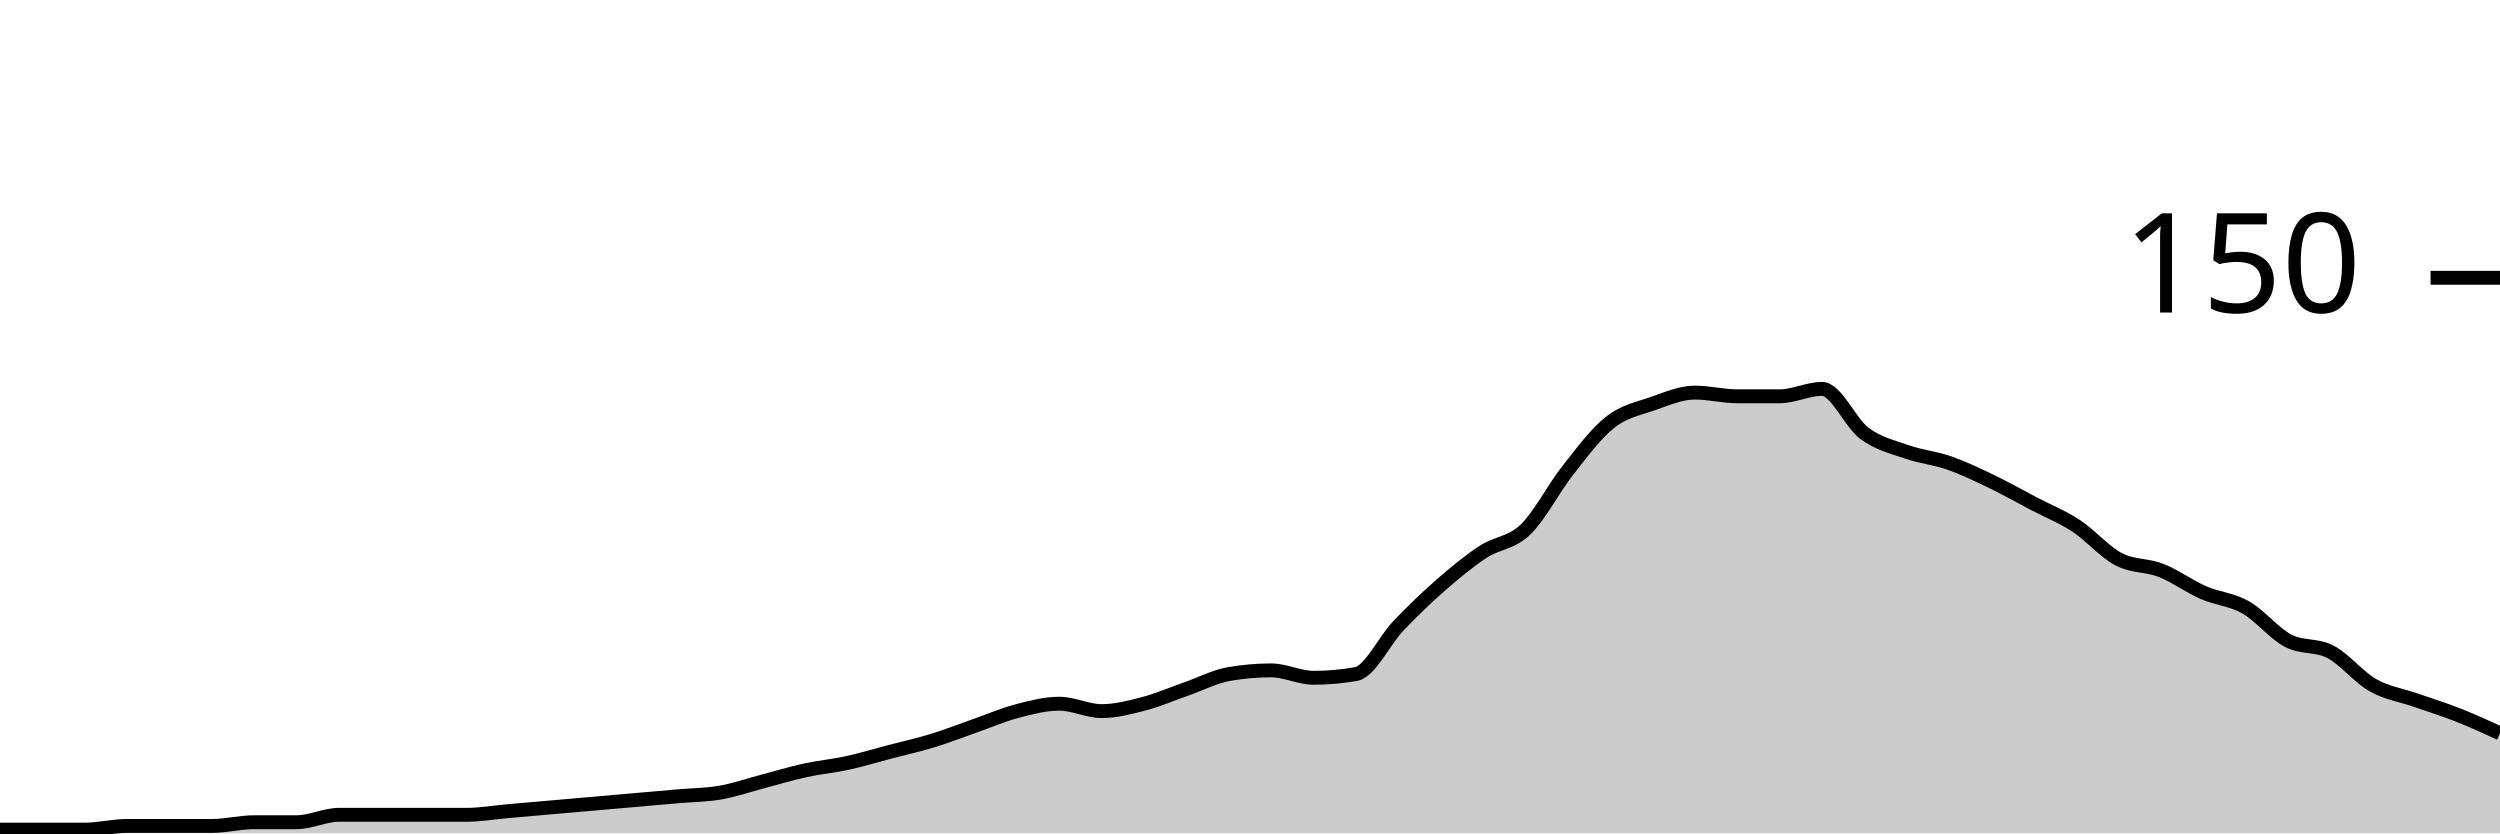
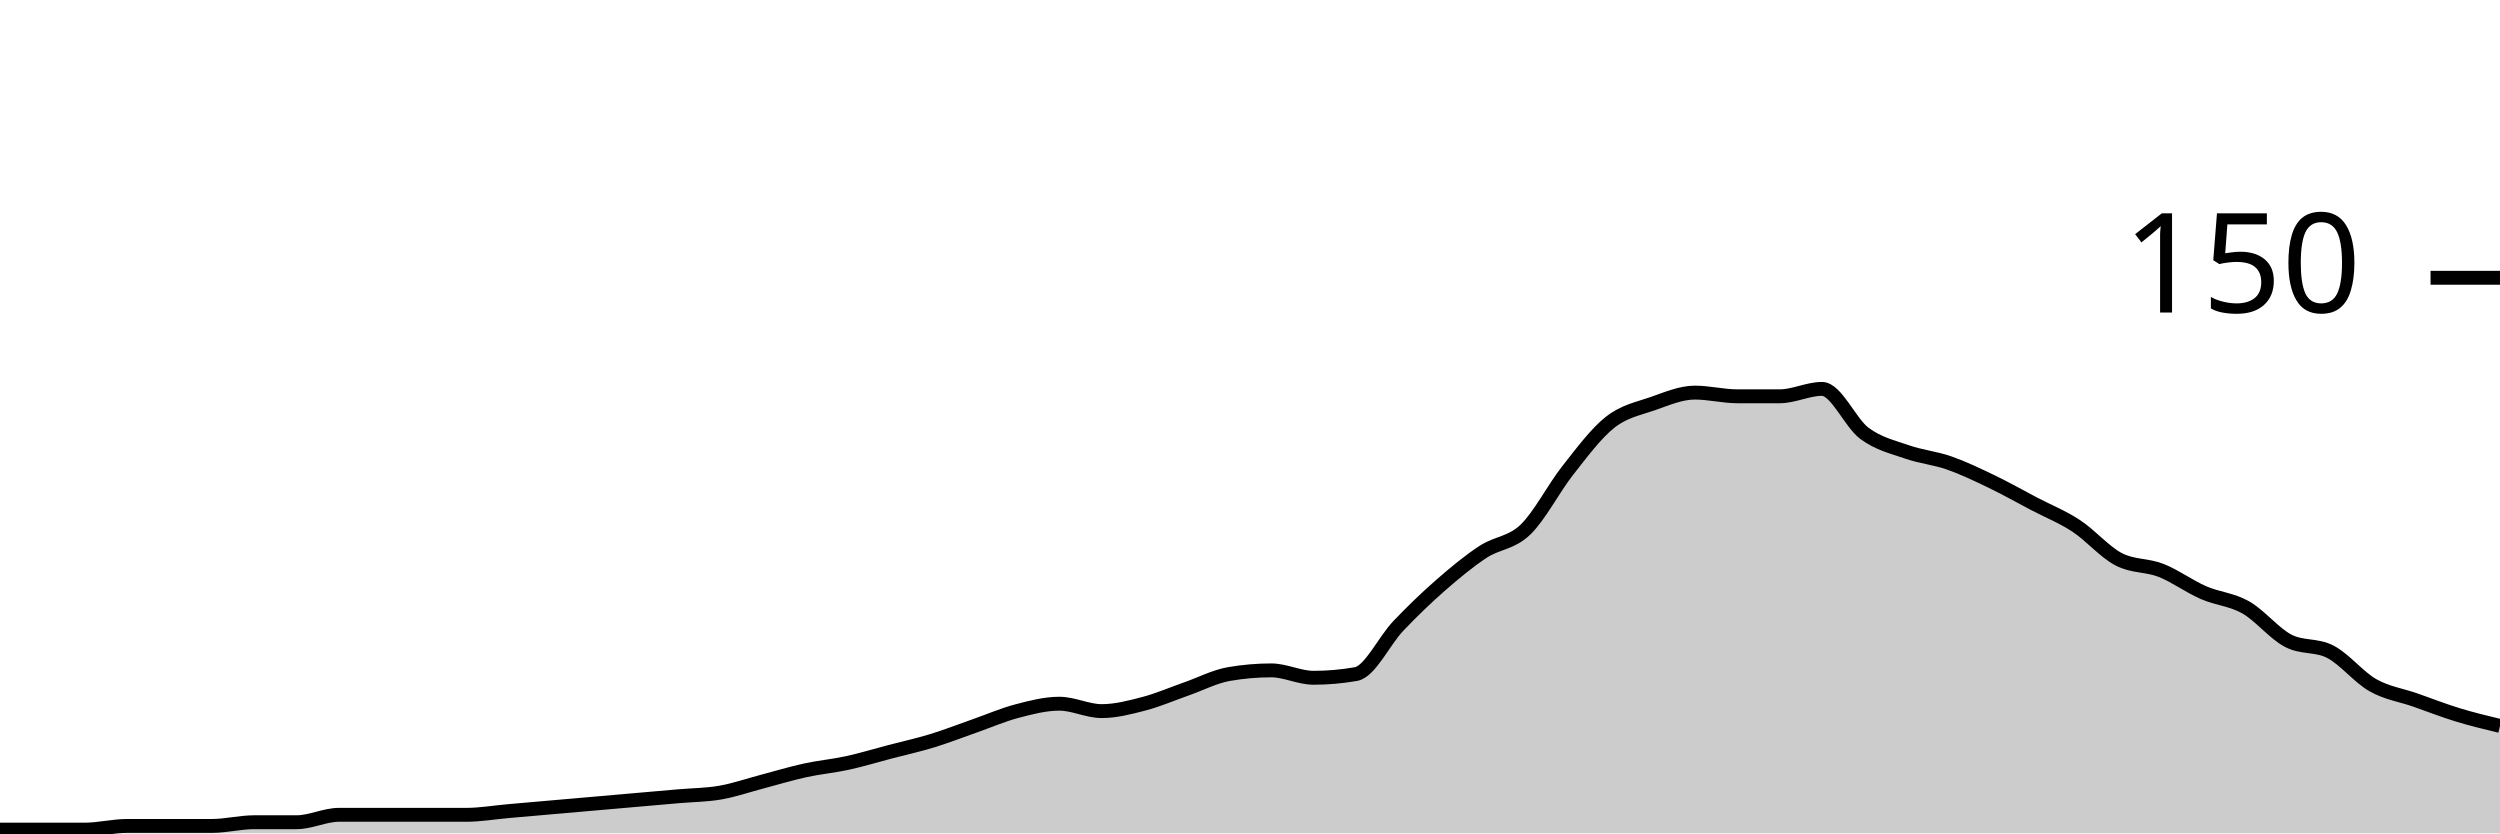
<svg xmlns="http://www.w3.org/2000/svg" viewBox="0 0 180 60">
  <g transform="translate(0,20)">
-     <path class="area" fill="rgba(0, 0, 0, 0.2)" d="M0,39.733C1.017,39.733,2.034,39.733,3.051,39.733C4.068,39.733,5.085,39.733,6.102,39.733C7.119,39.733,8.136,39.467,9.153,39.467C10.169,39.467,11.186,39.467,12.203,39.467C13.22,39.467,14.237,39.467,15.254,39.467C16.271,39.467,17.288,39.2,18.305,39.2C19.322,39.2,20.339,39.2,21.356,39.2C22.373,39.2,23.39,38.667,24.407,38.667C25.424,38.667,26.441,38.667,27.458,38.667C28.475,38.667,29.492,38.667,30.508,38.667C31.525,38.667,32.542,38.667,33.559,38.667C34.576,38.667,35.593,38.489,36.61,38.4C37.627,38.311,38.644,38.222,39.661,38.133C40.678,38.044,41.695,37.956,42.712,37.867C43.729,37.778,44.746,37.689,45.763,37.6C46.78,37.511,47.797,37.422,48.814,37.333C49.831,37.244,50.847,37.244,51.864,37.067C52.881,36.889,53.898,36.533,54.915,36.267C55.932,36,56.949,35.689,57.966,35.467C58.983,35.244,60,35.156,61.017,34.933C62.034,34.711,63.051,34.4,64.068,34.133C65.085,33.867,66.102,33.644,67.119,33.333C68.136,33.022,69.153,32.622,70.169,32.267C71.186,31.911,72.203,31.467,73.22,31.2C74.237,30.933,75.254,30.667,76.271,30.667C77.288,30.667,78.305,31.2,79.322,31.2C80.339,31.2,81.356,30.933,82.373,30.667C83.39,30.4,84.407,29.956,85.424,29.6C86.441,29.244,87.458,28.711,88.475,28.533C89.492,28.356,90.508,28.267,91.525,28.267C92.542,28.267,93.559,28.8,94.576,28.8C95.593,28.8,96.61,28.711,97.627,28.533C98.644,28.356,99.661,26.133,100.678,25.067C101.695,24,102.712,23.022,103.729,22.133C104.746,21.244,105.763,20.4,106.78,19.733C107.797,19.067,108.814,19.111,109.831,18.133C110.847,17.156,111.864,15.156,112.881,13.867C113.898,12.578,114.915,11.2,115.932,10.4C116.949,9.6,117.966,9.422,118.983,9.067C120,8.711,121.017,8.267,122.034,8.267C123.051,8.267,124.068,8.533,125.085,8.533C126.102,8.533,127.119,8.533,128.136,8.533C129.153,8.533,130.169,8,131.186,8C132.203,8,133.22,10.444,134.237,11.2C135.254,11.956,136.271,12.178,137.288,12.533C138.305,12.889,139.322,12.978,140.339,13.333C141.356,13.689,142.373,14.178,143.39,14.667C144.407,15.156,145.424,15.733,146.441,16.267C147.458,16.8,148.475,17.2,149.492,17.867C150.508,18.533,151.525,19.733,152.542,20.267C153.559,20.8,154.576,20.667,155.593,21.067C156.61,21.467,157.627,22.222,158.644,22.667C159.661,23.111,160.678,23.156,161.695,23.733C162.712,24.311,163.729,25.6,164.746,26.133C165.763,26.667,166.78,26.4,167.797,26.933C168.814,27.467,169.831,28.756,170.847,29.333C171.864,29.911,172.881,30.044,173.898,30.4C174.915,30.756,175.932,31.067,176.949,31.467C177.966,31.867,178.983,32.333,180,32.8L180,40C178.983,40,177.966,40,176.949,40C175.932,40,174.915,40,173.898,40C172.881,40,171.864,40,170.847,40C169.831,40,168.814,40,167.797,40C166.78,40,165.763,40,164.746,40C163.729,40,162.712,40,161.695,40C160.678,40,159.661,40,158.644,40C157.627,40,156.61,40,155.593,40C154.576,40,153.559,40,152.542,40C151.525,40,150.508,40,149.492,40C148.475,40,147.458,40,146.441,40C145.424,40,144.407,40,143.39,40C142.373,40,141.356,40,140.339,40C139.322,40,138.305,40,137.288,40C136.271,40,135.254,40,134.237,40C133.22,40,132.203,40,131.186,40C130.169,40,129.153,40,128.136,40C127.119,40,126.102,40,125.085,40C124.068,40,123.051,40,122.034,40C121.017,40,120,40,118.983,40C117.966,40,116.949,40,115.932,40C114.915,40,113.898,40,112.881,40C111.864,40,110.847,40,109.831,40C108.814,40,107.797,40,106.78,40C105.763,40,104.746,40,103.729,40C102.712,40,101.695,40,100.678,40C99.661,40,98.644,40,97.627,40C96.61,40,95.593,40,94.576,40C93.559,40,92.542,40,91.525,40C90.508,40,89.492,40,88.475,40C87.458,40,86.441,40,85.424,40C84.407,40,83.39,40,82.373,40C81.356,40,80.339,40,79.322,40C78.305,40,77.288,40,76.271,40C75.254,40,74.237,40,73.22,40C72.203,40,71.186,40,70.169,40C69.153,40,68.136,40,67.119,40C66.102,40,65.085,40,64.068,40C63.051,40,62.034,40,61.017,40C60,40,58.983,40,57.966,40C56.949,40,55.932,40,54.915,40C53.898,40,52.881,40,51.864,40C50.847,40,49.831,40,48.814,40C47.797,40,46.78,40,45.763,40C44.746,40,43.729,40,42.712,40C41.695,40,40.678,40,39.661,40C38.644,40,37.627,40,36.61,40C35.593,40,34.576,40,33.559,40C32.542,40,31.525,40,30.508,40C29.492,40,28.475,40,27.458,40C26.441,40,25.424,40,24.407,40C23.39,40,22.373,40,21.356,40C20.339,40,19.322,40,18.305,40C17.288,40,16.271,40,15.254,40C14.237,40,13.22,40,12.203,40C11.186,40,10.169,40,9.153,40C8.136,40,7.119,40,6.102,40C5.085,40,4.068,40,3.051,40C2.034,40,1.017,40,0,40Z" />
-     <path class="line" stroke="black" fill="none" d="M0,39.733C1.017,39.733,2.034,39.733,3.051,39.733C4.068,39.733,5.085,39.733,6.102,39.733C7.119,39.733,8.136,39.467,9.153,39.467C10.169,39.467,11.186,39.467,12.203,39.467C13.22,39.467,14.237,39.467,15.254,39.467C16.271,39.467,17.288,39.2,18.305,39.2C19.322,39.2,20.339,39.2,21.356,39.2C22.373,39.2,23.39,38.667,24.407,38.667C25.424,38.667,26.441,38.667,27.458,38.667C28.475,38.667,29.492,38.667,30.508,38.667C31.525,38.667,32.542,38.667,33.559,38.667C34.576,38.667,35.593,38.489,36.61,38.4C37.627,38.311,38.644,38.222,39.661,38.133C40.678,38.044,41.695,37.956,42.712,37.867C43.729,37.778,44.746,37.689,45.763,37.6C46.78,37.511,47.797,37.422,48.814,37.333C49.831,37.244,50.847,37.244,51.864,37.067C52.881,36.889,53.898,36.533,54.915,36.267C55.932,36,56.949,35.689,57.966,35.467C58.983,35.244,60,35.156,61.017,34.933C62.034,34.711,63.051,34.4,64.068,34.133C65.085,33.867,66.102,33.644,67.119,33.333C68.136,33.022,69.153,32.622,70.169,32.267C71.186,31.911,72.203,31.467,73.22,31.2C74.237,30.933,75.254,30.667,76.271,30.667C77.288,30.667,78.305,31.2,79.322,31.2C80.339,31.2,81.356,30.933,82.373,30.667C83.39,30.4,84.407,29.956,85.424,29.6C86.441,29.244,87.458,28.711,88.475,28.533C89.492,28.356,90.508,28.267,91.525,28.267C92.542,28.267,93.559,28.8,94.576,28.8C95.593,28.8,96.61,28.711,97.627,28.533C98.644,28.356,99.661,26.133,100.678,25.067C101.695,24,102.712,23.022,103.729,22.133C104.746,21.244,105.763,20.4,106.78,19.733C107.797,19.067,108.814,19.111,109.831,18.133C110.847,17.156,111.864,15.156,112.881,13.867C113.898,12.578,114.915,11.2,115.932,10.4C116.949,9.6,117.966,9.422,118.983,9.067C120,8.711,121.017,8.267,122.034,8.267C123.051,8.267,124.068,8.533,125.085,8.533C126.102,8.533,127.119,8.533,128.136,8.533C129.153,8.533,130.169,8,131.186,8C132.203,8,133.22,10.444,134.237,11.2C135.254,11.956,136.271,12.178,137.288,12.533C138.305,12.889,139.322,12.978,140.339,13.333C141.356,13.689,142.373,14.178,143.39,14.667C144.407,15.156,145.424,15.733,146.441,16.267C147.458,16.8,148.475,17.2,149.492,17.867C150.508,18.533,151.525,19.733,152.542,20.267C153.559,20.8,154.576,20.667,155.593,21.067C156.61,21.467,157.627,22.222,158.644,22.667C159.661,23.111,160.678,23.156,161.695,23.733C162.712,24.311,163.729,25.6,164.746,26.133C165.763,26.667,166.78,26.4,167.797,26.933C168.814,27.467,169.831,28.756,170.847,29.333C171.864,29.911,172.881,30.044,173.898,30.4C174.915,30.756,175.932,31.067,176.949,31.467C177.966,31.867,178.983,32.333,180,32.8" />
+     <path class="area" fill="rgba(0, 0, 0, 0.2)" d="M0,39.733C1.017,39.733,2.034,39.733,3.051,39.733C4.068,39.733,5.085,39.733,6.102,39.733C7.119,39.733,8.136,39.467,9.153,39.467C10.169,39.467,11.186,39.467,12.203,39.467C13.22,39.467,14.237,39.467,15.254,39.467C16.271,39.467,17.288,39.2,18.305,39.2C19.322,39.2,20.339,39.2,21.356,39.2C22.373,39.2,23.39,38.667,24.407,38.667C25.424,38.667,26.441,38.667,27.458,38.667C28.475,38.667,29.492,38.667,30.508,38.667C31.525,38.667,32.542,38.667,33.559,38.667C34.576,38.667,35.593,38.489,36.61,38.4C37.627,38.311,38.644,38.222,39.661,38.133C40.678,38.044,41.695,37.956,42.712,37.867C43.729,37.778,44.746,37.689,45.763,37.6C46.78,37.511,47.797,37.422,48.814,37.333C49.831,37.244,50.847,37.244,51.864,37.067C52.881,36.889,53.898,36.533,54.915,36.267C55.932,36,56.949,35.689,57.966,35.467C58.983,35.244,60,35.156,61.017,34.933C62.034,34.711,63.051,34.4,64.068,34.133C65.085,33.867,66.102,33.644,67.119,33.333C68.136,33.022,69.153,32.622,70.169,32.267C71.186,31.911,72.203,31.467,73.22,31.2C74.237,30.933,75.254,30.667,76.271,30.667C77.288,30.667,78.305,31.2,79.322,31.2C80.339,31.2,81.356,30.933,82.373,30.667C83.39,30.4,84.407,29.956,85.424,29.6C86.441,29.244,87.458,28.711,88.475,28.533C89.492,28.356,90.508,28.267,91.525,28.267C92.542,28.267,93.559,28.8,94.576,28.8C95.593,28.8,96.61,28.711,97.627,28.533C98.644,28.356,99.661,26.133,100.678,25.067C101.695,24,102.712,23.022,103.729,22.133C104.746,21.244,105.763,20.4,106.78,19.733C107.797,19.067,108.814,19.111,109.831,18.133C110.847,17.156,111.864,15.156,112.881,13.867C113.898,12.578,114.915,11.2,115.932,10.4C116.949,9.6,117.966,9.422,118.983,9.067C120,8.711,121.017,8.267,122.034,8.267C123.051,8.267,124.068,8.533,125.085,8.533C126.102,8.533,127.119,8.533,128.136,8.533C129.153,8.533,130.169,8,131.186,8C132.203,8,133.22,10.444,134.237,11.2C135.254,11.956,136.271,12.178,137.288,12.533C138.305,12.889,139.322,12.978,140.339,13.333C141.356,13.689,142.373,14.178,143.39,14.667C144.407,15.156,145.424,15.733,146.441,16.267C147.458,16.8,148.475,17.2,149.492,17.867C150.508,18.533,151.525,19.733,152.542,20.267C153.559,20.8,154.576,20.667,155.593,21.067C156.61,21.467,157.627,22.222,158.644,22.667C159.661,23.111,160.678,23.156,161.695,23.733C162.712,24.311,163.729,25.6,164.746,26.133C165.763,26.667,166.78,26.4,167.797,26.933C168.814,27.467,169.831,28.756,170.847,29.333C171.864,29.911,172.881,30.044,173.898,30.4C174.915,30.756,175.932,31.156,176.949,31.467C177.966,31.778,178.983,32.022,180,32.267L180,40C178.983,40,177.966,40,176.949,40C175.932,40,174.915,40,173.898,40C172.881,40,171.864,40,170.847,40C169.831,40,168.814,40,167.797,40C166.78,40,165.763,40,164.746,40C163.729,40,162.712,40,161.695,40C160.678,40,159.661,40,158.644,40C157.627,40,156.61,40,155.593,40C154.576,40,153.559,40,152.542,40C151.525,40,150.508,40,149.492,40C148.475,40,147.458,40,146.441,40C145.424,40,144.407,40,143.39,40C142.373,40,141.356,40,140.339,40C139.322,40,138.305,40,137.288,40C136.271,40,135.254,40,134.237,40C133.22,40,132.203,40,131.186,40C130.169,40,129.153,40,128.136,40C127.119,40,126.102,40,125.085,40C124.068,40,123.051,40,122.034,40C121.017,40,120,40,118.983,40C117.966,40,116.949,40,115.932,40C114.915,40,113.898,40,112.881,40C111.864,40,110.847,40,109.831,40C108.814,40,107.797,40,106.78,40C105.763,40,104.746,40,103.729,40C102.712,40,101.695,40,100.678,40C99.661,40,98.644,40,97.627,40C96.61,40,95.593,40,94.576,40C93.559,40,92.542,40,91.525,40C90.508,40,89.492,40,88.475,40C87.458,40,86.441,40,85.424,40C84.407,40,83.39,40,82.373,40C81.356,40,80.339,40,79.322,40C78.305,40,77.288,40,76.271,40C75.254,40,74.237,40,73.22,40C72.203,40,71.186,40,70.169,40C69.153,40,68.136,40,67.119,40C66.102,40,65.085,40,64.068,40C63.051,40,62.034,40,61.017,40C60,40,58.983,40,57.966,40C56.949,40,55.932,40,54.915,40C53.898,40,52.881,40,51.864,40C50.847,40,49.831,40,48.814,40C47.797,40,46.78,40,45.763,40C44.746,40,43.729,40,42.712,40C41.695,40,40.678,40,39.661,40C38.644,40,37.627,40,36.61,40C35.593,40,34.576,40,33.559,40C32.542,40,31.525,40,30.508,40C29.492,40,28.475,40,27.458,40C26.441,40,25.424,40,24.407,40C23.39,40,22.373,40,21.356,40C20.339,40,19.322,40,18.305,40C17.288,40,16.271,40,15.254,40C14.237,40,13.22,40,12.203,40C11.186,40,10.169,40,9.153,40C8.136,40,7.119,40,6.102,40C5.085,40,4.068,40,3.051,40C2.034,40,1.017,40,0,40Z" />
+     <path class="line" stroke="black" fill="none" d="M0,39.733C1.017,39.733,2.034,39.733,3.051,39.733C4.068,39.733,5.085,39.733,6.102,39.733C7.119,39.733,8.136,39.467,9.153,39.467C10.169,39.467,11.186,39.467,12.203,39.467C13.22,39.467,14.237,39.467,15.254,39.467C16.271,39.467,17.288,39.2,18.305,39.2C19.322,39.2,20.339,39.2,21.356,39.2C22.373,39.2,23.39,38.667,24.407,38.667C25.424,38.667,26.441,38.667,27.458,38.667C28.475,38.667,29.492,38.667,30.508,38.667C31.525,38.667,32.542,38.667,33.559,38.667C34.576,38.667,35.593,38.489,36.61,38.4C37.627,38.311,38.644,38.222,39.661,38.133C40.678,38.044,41.695,37.956,42.712,37.867C43.729,37.778,44.746,37.689,45.763,37.6C46.78,37.511,47.797,37.422,48.814,37.333C49.831,37.244,50.847,37.244,51.864,37.067C52.881,36.889,53.898,36.533,54.915,36.267C55.932,36,56.949,35.689,57.966,35.467C58.983,35.244,60,35.156,61.017,34.933C62.034,34.711,63.051,34.4,64.068,34.133C65.085,33.867,66.102,33.644,67.119,33.333C68.136,33.022,69.153,32.622,70.169,32.267C71.186,31.911,72.203,31.467,73.22,31.2C74.237,30.933,75.254,30.667,76.271,30.667C77.288,30.667,78.305,31.2,79.322,31.2C80.339,31.2,81.356,30.933,82.373,30.667C83.39,30.4,84.407,29.956,85.424,29.6C86.441,29.244,87.458,28.711,88.475,28.533C89.492,28.356,90.508,28.267,91.525,28.267C92.542,28.267,93.559,28.8,94.576,28.8C95.593,28.8,96.61,28.711,97.627,28.533C98.644,28.356,99.661,26.133,100.678,25.067C101.695,24,102.712,23.022,103.729,22.133C104.746,21.244,105.763,20.4,106.78,19.733C107.797,19.067,108.814,19.111,109.831,18.133C110.847,17.156,111.864,15.156,112.881,13.867C113.898,12.578,114.915,11.2,115.932,10.4C116.949,9.6,117.966,9.422,118.983,9.067C120,8.711,121.017,8.267,122.034,8.267C123.051,8.267,124.068,8.533,125.085,8.533C126.102,8.533,127.119,8.533,128.136,8.533C129.153,8.533,130.169,8,131.186,8C132.203,8,133.22,10.444,134.237,11.2C135.254,11.956,136.271,12.178,137.288,12.533C138.305,12.889,139.322,12.978,140.339,13.333C141.356,13.689,142.373,14.178,143.39,14.667C144.407,15.156,145.424,15.733,146.441,16.267C147.458,16.8,148.475,17.2,149.492,17.867C150.508,18.533,151.525,19.733,152.542,20.267C153.559,20.8,154.576,20.667,155.593,21.067C156.61,21.467,157.627,22.222,158.644,22.667C159.661,23.111,160.678,23.156,161.695,23.733C162.712,24.311,163.729,25.6,164.746,26.133C165.763,26.667,166.78,26.4,167.797,26.933C168.814,27.467,169.831,28.756,170.847,29.333C171.864,29.911,172.881,30.044,173.898,30.4C174.915,30.756,175.932,31.156,176.949,31.467C177.966,31.778,178.983,32.022,180,32.267" />
    <path class="axis-ceiling" stroke-width="1" stroke="black" fill="none" d="M175,0L180,0" />
    <text class="axis-ceiling-label" font-family="sans-serif" text-anchor="end" font-size="10px" x="170" y="2.5">150</text>
  </g>
</svg>
